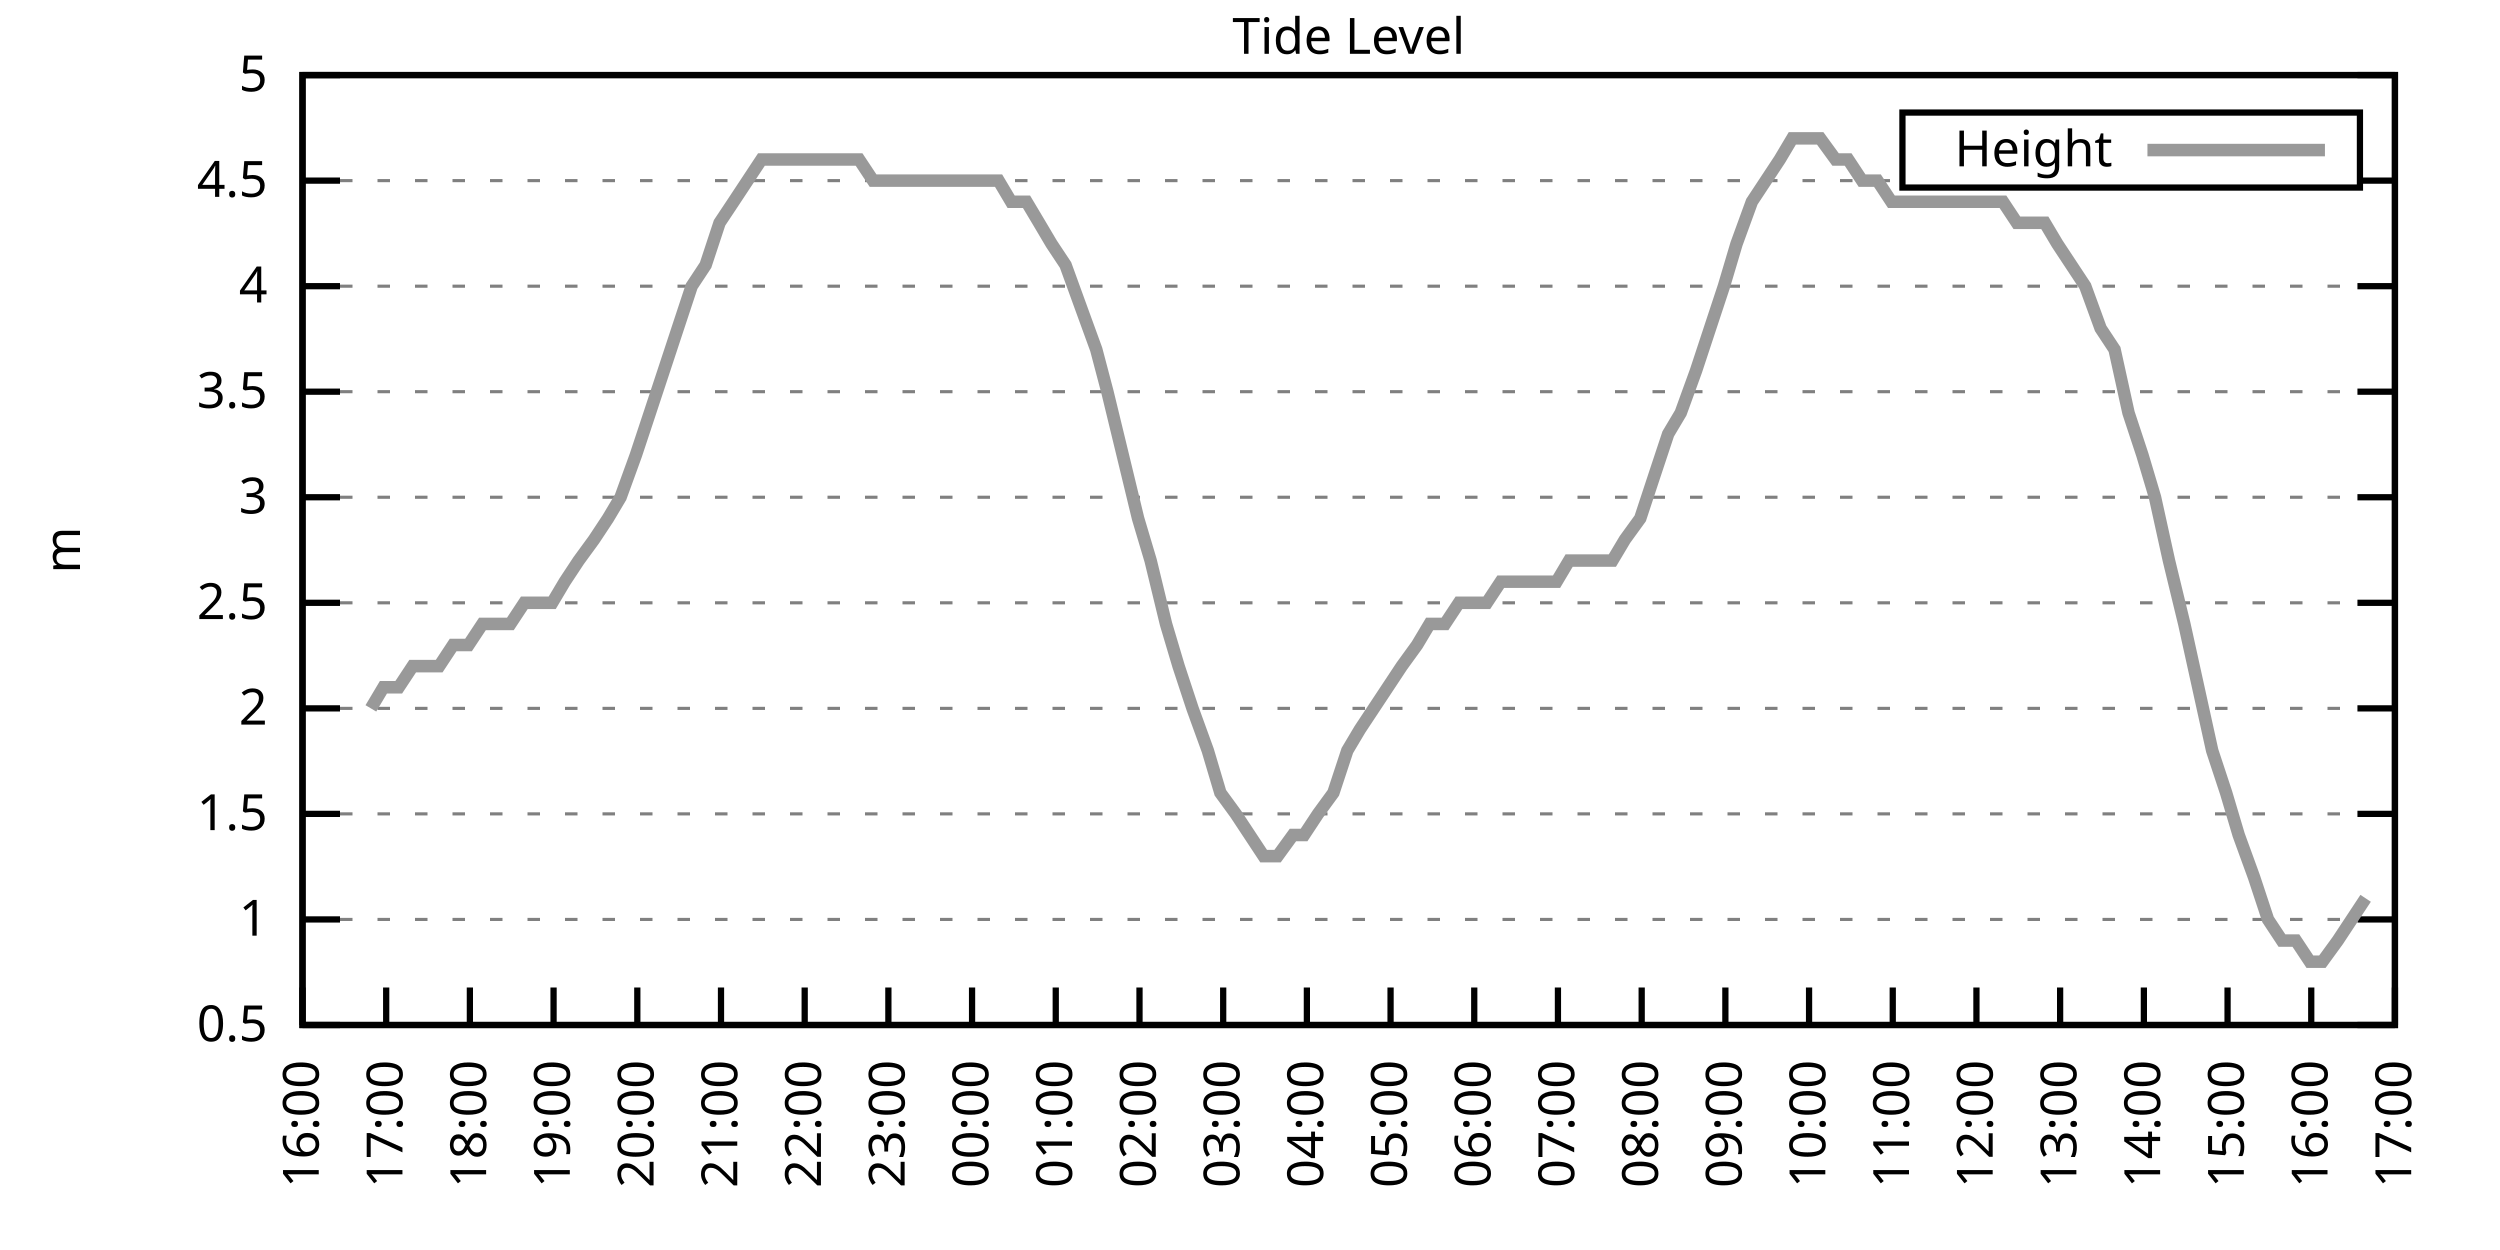
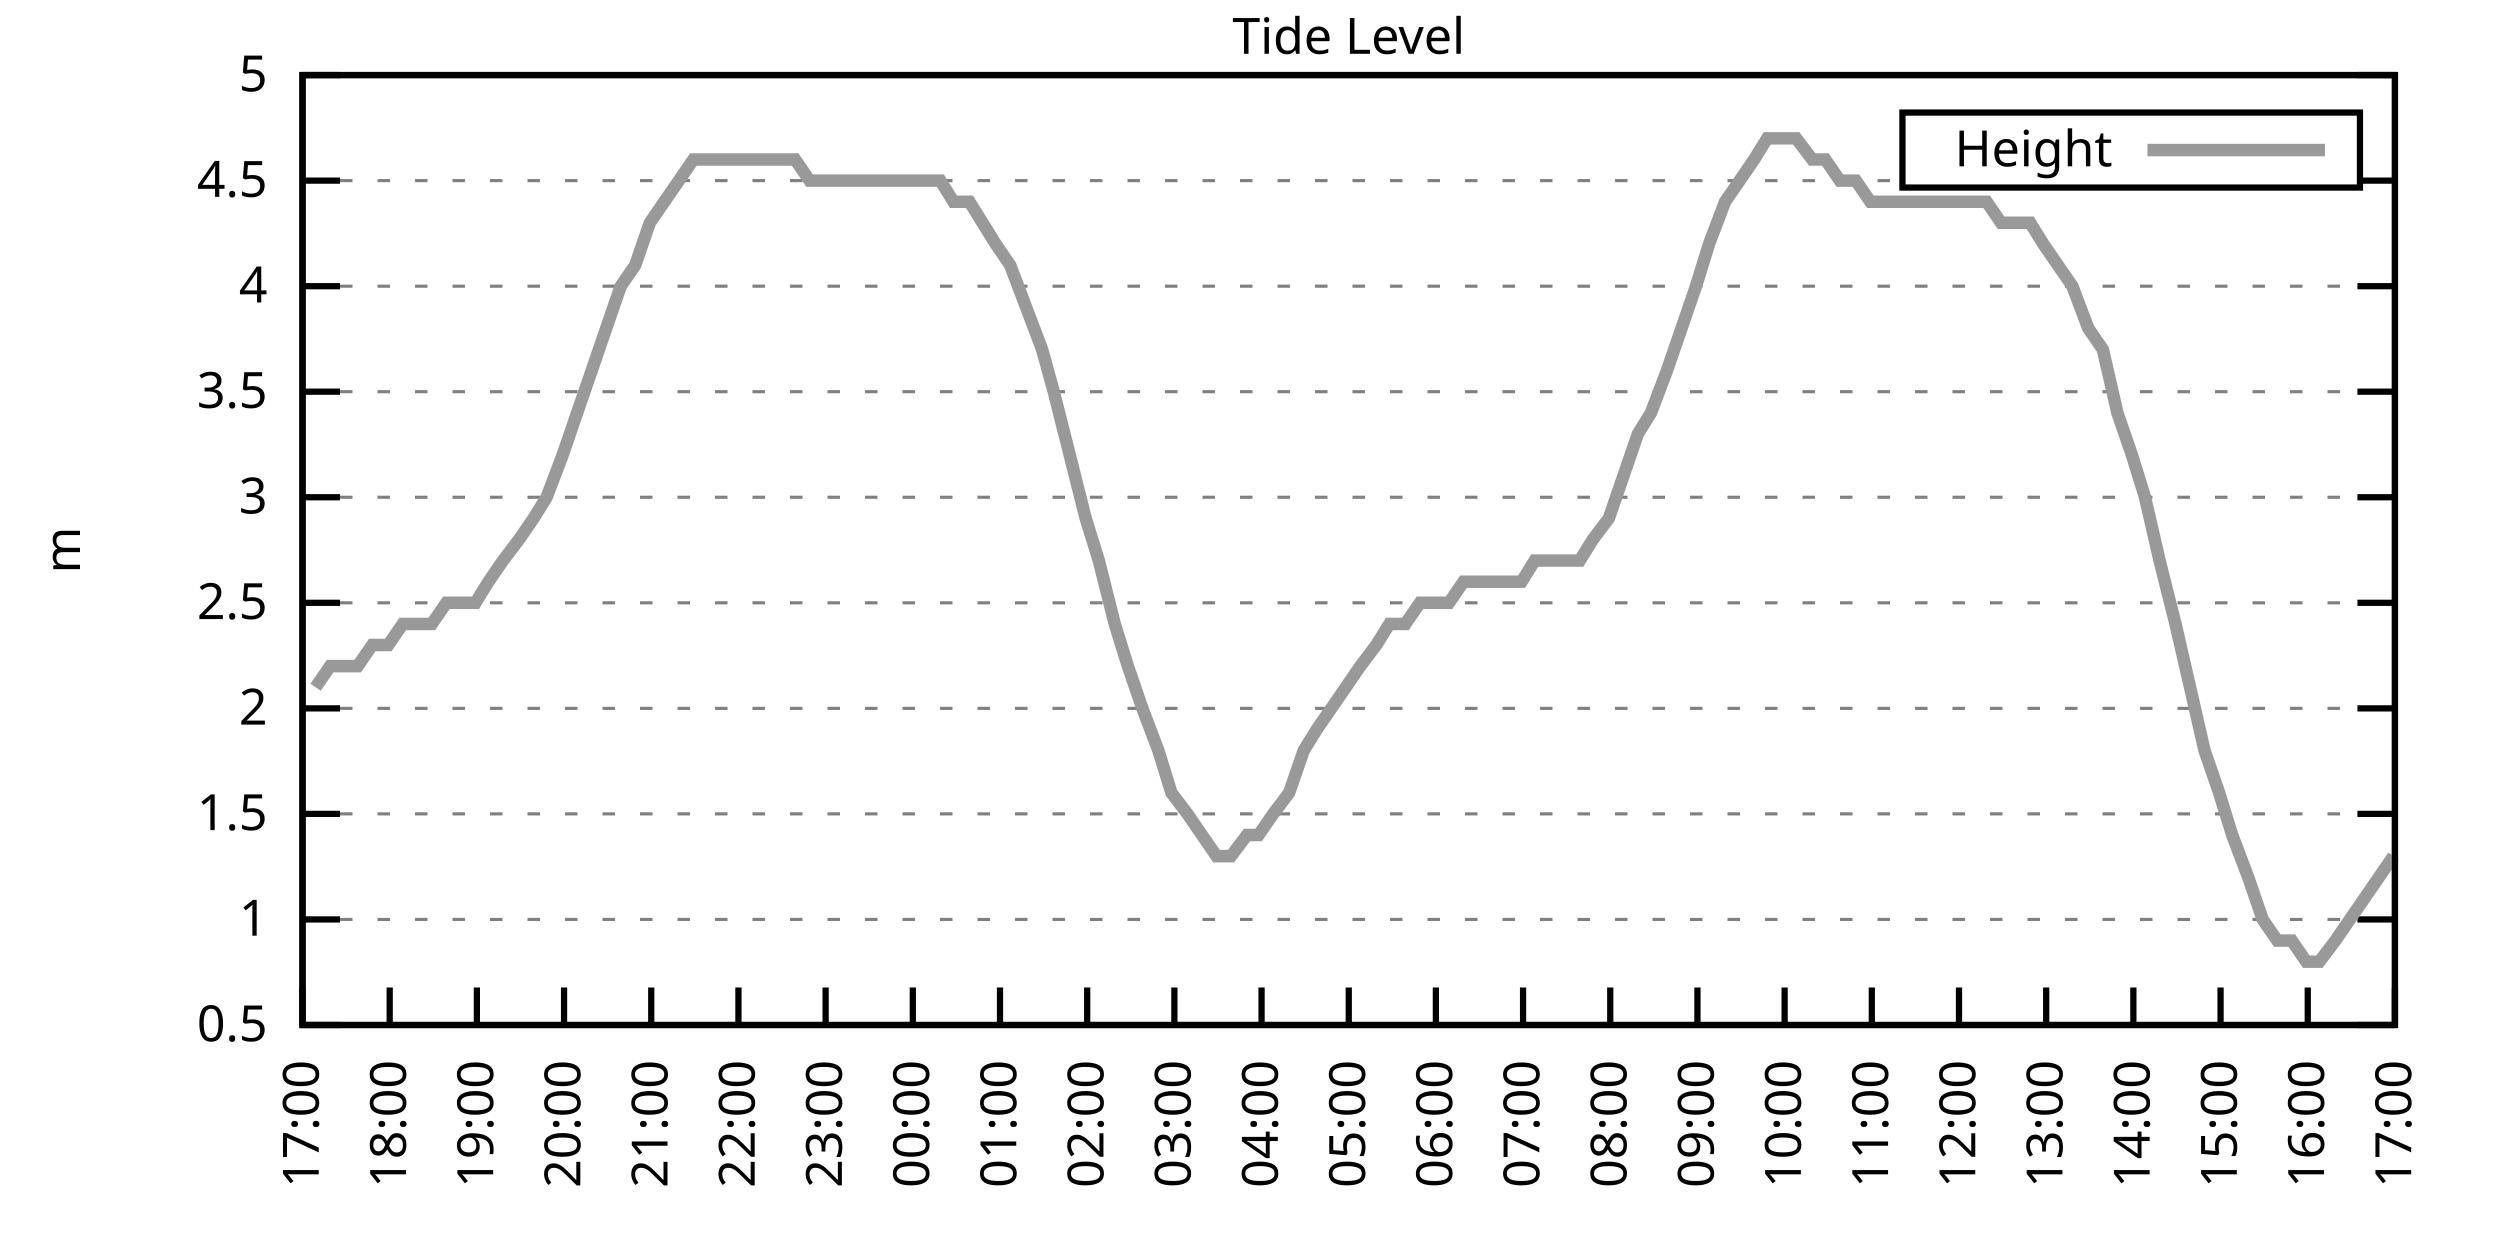
<svg xmlns="http://www.w3.org/2000/svg" xmlns:xlink="http://www.w3.org/1999/xlink" width="400" height="200" viewBox="0 0 400 200">
  <g id="gnuplot_canvas">
    <rect x="0" y="0" width="400" height="200" fill="none" />
    <defs>
      <circle id="gpDot" r="0.5" stroke-width="0.5" stroke="currentColor" />
      <path id="gpPt0" stroke-width="0.333" stroke="currentColor" d="M-1,0 h2 M0,-1 v2" />
      <path id="gpPt1" stroke-width="0.333" stroke="currentColor" d="M-1,-1 L1,1 M1,-1 L-1,1" />
      <path id="gpPt2" stroke-width="0.333" stroke="currentColor" d="M-1,0 L1,0 M0,-1 L0,1 M-1,-1 L1,1 M-1,1 L1,-1" />
      <rect id="gpPt3" stroke-width="0.333" stroke="currentColor" x="-1" y="-1" width="2" height="2" />
      <rect id="gpPt4" stroke-width="0.333" stroke="currentColor" fill="currentColor" x="-1" y="-1" width="2" height="2" />
      <circle id="gpPt5" stroke-width="0.333" stroke="currentColor" cx="0" cy="0" r="1" />
      <use xlink:href="#gpPt5" id="gpPt6" fill="currentColor" stroke="none" />
      <path id="gpPt7" stroke-width="0.333" stroke="currentColor" d="M0,-1.33 L-1.33,0.67 L1.33,0.67 z" />
      <use xlink:href="#gpPt7" id="gpPt8" fill="currentColor" stroke="none" />
      <use xlink:href="#gpPt7" id="gpPt9" stroke="currentColor" transform="rotate(180)" />
      <use xlink:href="#gpPt9" id="gpPt10" fill="currentColor" stroke="none" />
      <use xlink:href="#gpPt3" id="gpPt11" stroke="currentColor" transform="rotate(45)" />
      <use xlink:href="#gpPt11" id="gpPt12" fill="currentColor" stroke="none" />
      <path id="gpPt13" stroke-width="0.333" stroke="currentColor" d="M0,1.330 L1.265,0.411 L0.782,-1.067 L-0.782,-1.076 L-1.265,0.411 z" />
      <use xlink:href="#gpPt13" id="gpPt14" fill="currentColor" stroke="none" />
      <filter id="textbox" filterUnits="objectBoundingBox" x="0" y="0" height="1" width="1">
        <feFlood flood-color="white" flood-opacity="1" result="bgnd" />
        <feComposite in="SourceGraphic" in2="bgnd" operator="atop" />
      </filter>
      <filter id="greybox" filterUnits="objectBoundingBox" x="0" y="0" height="1" width="1">
        <feFlood flood-color="lightgrey" flood-opacity="1" result="grey" />
        <feComposite in="SourceGraphic" in2="grey" operator="atop" />
      </filter>
    </defs>
    <g fill="none" color="white" stroke="currentColor" stroke-width="1.00" stroke-linecap="butt" stroke-linejoin="miter">
</g>
    <g fill="none" color="black" stroke="currentColor" stroke-width="1.00" stroke-linecap="butt" stroke-linejoin="miter">
      <g stroke="none" shape-rendering="crispEdges">
        <polygon fill="rgb(255, 255, 255)" points="48.40,164.00 383.18,164.00 383.18,12.02 48.40,12.02 " />
      </g>
    </g>
    <g fill="none" color="black" stroke="currentColor" stroke-width="1.00" stroke-linecap="butt" stroke-linejoin="miter">
</g>
    <g fill="none" color="black" stroke="black" stroke-width="0.50" stroke-linecap="butt" stroke-linejoin="miter">
</g>
    <g fill="none" color="gray" stroke="currentColor" stroke-width="0.50" stroke-linecap="butt" stroke-linejoin="miter">
      <path stroke="gray" stroke-dasharray="2,4" class="gridline" d="M48.40,164.00 L383.19,164.00  " />
    </g>
    <g fill="none" color="gray" stroke="gray" stroke-width="1.00" stroke-linecap="butt" stroke-linejoin="miter">
</g>
    <g fill="none" color="black" stroke="currentColor" stroke-width="1.00" stroke-linecap="butt" stroke-linejoin="miter">
      <path stroke="black" d="M48.40,164.00 L54.40,164.00 M383.19,164.00 L377.19,164.00  " />
      <g transform="translate(42.80,166.60)" stroke="none" fill="black" font-family="Sans" font-size="8.00" text-anchor="end">
        <text>
          <tspan font-family="Sans"> 0.5</tspan>
        </text>
      </g>
    </g>
    <g fill="none" color="black" stroke="currentColor" stroke-width="1.00" stroke-linecap="butt" stroke-linejoin="miter">
</g>
    <g fill="none" color="black" stroke="black" stroke-width="0.50" stroke-linecap="butt" stroke-linejoin="miter">
</g>
    <g fill="none" color="gray" stroke="currentColor" stroke-width="0.50" stroke-linecap="butt" stroke-linejoin="miter">
      <path stroke="gray" stroke-dasharray="2,4" class="gridline" d="M48.40,147.11 L383.19,147.11  " />
    </g>
    <g fill="none" color="gray" stroke="gray" stroke-width="1.00" stroke-linecap="butt" stroke-linejoin="miter">
</g>
    <g fill="none" color="black" stroke="currentColor" stroke-width="1.00" stroke-linecap="butt" stroke-linejoin="miter">
      <path stroke="black" d="M48.40,147.11 L54.40,147.11 M383.19,147.11 L377.19,147.11  " />
      <g transform="translate(42.80,149.71)" stroke="none" fill="black" font-family="Sans" font-size="8.00" text-anchor="end">
        <text>
          <tspan font-family="Sans"> 1</tspan>
        </text>
      </g>
    </g>
    <g fill="none" color="black" stroke="currentColor" stroke-width="1.00" stroke-linecap="butt" stroke-linejoin="miter">
</g>
    <g fill="none" color="black" stroke="black" stroke-width="0.50" stroke-linecap="butt" stroke-linejoin="miter">
</g>
    <g fill="none" color="gray" stroke="currentColor" stroke-width="0.50" stroke-linecap="butt" stroke-linejoin="miter">
      <path stroke="gray" stroke-dasharray="2,4" class="gridline" d="M48.40,130.22 L383.19,130.22  " />
    </g>
    <g fill="none" color="gray" stroke="gray" stroke-width="1.00" stroke-linecap="butt" stroke-linejoin="miter">
</g>
    <g fill="none" color="black" stroke="currentColor" stroke-width="1.00" stroke-linecap="butt" stroke-linejoin="miter">
      <path stroke="black" d="M48.40,130.22 L54.40,130.22 M383.19,130.22 L377.19,130.22  " />
      <g transform="translate(42.80,132.82)" stroke="none" fill="black" font-family="Sans" font-size="8.00" text-anchor="end">
        <text>
          <tspan font-family="Sans"> 1.5</tspan>
        </text>
      </g>
    </g>
    <g fill="none" color="black" stroke="currentColor" stroke-width="1.00" stroke-linecap="butt" stroke-linejoin="miter">
</g>
    <g fill="none" color="black" stroke="black" stroke-width="0.50" stroke-linecap="butt" stroke-linejoin="miter">
</g>
    <g fill="none" color="gray" stroke="currentColor" stroke-width="0.50" stroke-linecap="butt" stroke-linejoin="miter">
      <path stroke="gray" stroke-dasharray="2,4" class="gridline" d="M48.40,113.34 L383.19,113.34  " />
    </g>
    <g fill="none" color="gray" stroke="gray" stroke-width="1.00" stroke-linecap="butt" stroke-linejoin="miter">
</g>
    <g fill="none" color="black" stroke="currentColor" stroke-width="1.00" stroke-linecap="butt" stroke-linejoin="miter">
      <path stroke="black" d="M48.40,113.34 L54.40,113.34 M383.19,113.34 L377.19,113.34  " />
      <g transform="translate(42.80,115.94)" stroke="none" fill="black" font-family="Sans" font-size="8.00" text-anchor="end">
        <text>
          <tspan font-family="Sans"> 2</tspan>
        </text>
      </g>
    </g>
    <g fill="none" color="black" stroke="currentColor" stroke-width="1.00" stroke-linecap="butt" stroke-linejoin="miter">
</g>
    <g fill="none" color="black" stroke="black" stroke-width="0.50" stroke-linecap="butt" stroke-linejoin="miter">
</g>
    <g fill="none" color="gray" stroke="currentColor" stroke-width="0.50" stroke-linecap="butt" stroke-linejoin="miter">
      <path stroke="gray" stroke-dasharray="2,4" class="gridline" d="M48.40,96.45 L383.19,96.45  " />
    </g>
    <g fill="none" color="gray" stroke="gray" stroke-width="1.00" stroke-linecap="butt" stroke-linejoin="miter">
</g>
    <g fill="none" color="black" stroke="currentColor" stroke-width="1.00" stroke-linecap="butt" stroke-linejoin="miter">
      <path stroke="black" d="M48.40,96.45 L54.40,96.45 M383.19,96.45 L377.19,96.45  " />
      <g transform="translate(42.80,99.05)" stroke="none" fill="black" font-family="Sans" font-size="8.00" text-anchor="end">
        <text>
          <tspan font-family="Sans"> 2.5</tspan>
        </text>
      </g>
    </g>
    <g fill="none" color="black" stroke="currentColor" stroke-width="1.00" stroke-linecap="butt" stroke-linejoin="miter">
</g>
    <g fill="none" color="black" stroke="black" stroke-width="0.50" stroke-linecap="butt" stroke-linejoin="miter">
</g>
    <g fill="none" color="gray" stroke="currentColor" stroke-width="0.50" stroke-linecap="butt" stroke-linejoin="miter">
      <path stroke="gray" stroke-dasharray="2,4" class="gridline" d="M48.40,79.56 L383.19,79.56  " />
    </g>
    <g fill="none" color="gray" stroke="gray" stroke-width="1.00" stroke-linecap="butt" stroke-linejoin="miter">
</g>
    <g fill="none" color="black" stroke="currentColor" stroke-width="1.00" stroke-linecap="butt" stroke-linejoin="miter">
      <path stroke="black" d="M48.40,79.56 L54.40,79.56 M383.19,79.56 L377.19,79.56  " />
      <g transform="translate(42.80,82.16)" stroke="none" fill="black" font-family="Sans" font-size="8.00" text-anchor="end">
        <text>
          <tspan font-family="Sans"> 3</tspan>
        </text>
      </g>
    </g>
    <g fill="none" color="black" stroke="currentColor" stroke-width="1.00" stroke-linecap="butt" stroke-linejoin="miter">
</g>
    <g fill="none" color="black" stroke="black" stroke-width="0.50" stroke-linecap="butt" stroke-linejoin="miter">
</g>
    <g fill="none" color="gray" stroke="currentColor" stroke-width="0.50" stroke-linecap="butt" stroke-linejoin="miter">
      <path stroke="gray" stroke-dasharray="2,4" class="gridline" d="M48.40,62.67 L383.19,62.67  " />
    </g>
    <g fill="none" color="gray" stroke="gray" stroke-width="1.00" stroke-linecap="butt" stroke-linejoin="miter">
</g>
    <g fill="none" color="black" stroke="currentColor" stroke-width="1.00" stroke-linecap="butt" stroke-linejoin="miter">
      <path stroke="black" d="M48.40,62.67 L54.40,62.67 M383.19,62.67 L377.19,62.67  " />
      <g transform="translate(42.80,65.27)" stroke="none" fill="black" font-family="Sans" font-size="8.00" text-anchor="end">
        <text>
          <tspan font-family="Sans"> 3.5</tspan>
        </text>
      </g>
    </g>
    <g fill="none" color="black" stroke="currentColor" stroke-width="1.00" stroke-linecap="butt" stroke-linejoin="miter">
</g>
    <g fill="none" color="black" stroke="black" stroke-width="0.50" stroke-linecap="butt" stroke-linejoin="miter">
</g>
    <g fill="none" color="gray" stroke="currentColor" stroke-width="0.50" stroke-linecap="butt" stroke-linejoin="miter">
      <path stroke="gray" stroke-dasharray="2,4" class="gridline" d="M48.40,45.79 L383.19,45.79  " />
    </g>
    <g fill="none" color="gray" stroke="gray" stroke-width="1.00" stroke-linecap="butt" stroke-linejoin="miter">
</g>
    <g fill="none" color="black" stroke="currentColor" stroke-width="1.00" stroke-linecap="butt" stroke-linejoin="miter">
      <path stroke="black" d="M48.40,45.79 L54.40,45.79 M383.19,45.79 L377.19,45.79  " />
      <g transform="translate(42.80,48.39)" stroke="none" fill="black" font-family="Sans" font-size="8.00" text-anchor="end">
        <text>
          <tspan font-family="Sans"> 4</tspan>
        </text>
      </g>
    </g>
    <g fill="none" color="black" stroke="currentColor" stroke-width="1.00" stroke-linecap="butt" stroke-linejoin="miter">
</g>
    <g fill="none" color="black" stroke="black" stroke-width="0.50" stroke-linecap="butt" stroke-linejoin="miter">
</g>
    <g fill="none" color="gray" stroke="currentColor" stroke-width="0.50" stroke-linecap="butt" stroke-linejoin="miter">
      <path stroke="gray" stroke-dasharray="2,4" class="gridline" d="M48.40,28.90 L304.39,28.90 M377.59,28.90 L383.19,28.90  " />
    </g>
    <g fill="none" color="gray" stroke="gray" stroke-width="1.00" stroke-linecap="butt" stroke-linejoin="miter">
</g>
    <g fill="none" color="black" stroke="currentColor" stroke-width="1.00" stroke-linecap="butt" stroke-linejoin="miter">
      <path stroke="black" d="M48.40,28.90 L54.40,28.90 M383.19,28.90 L377.19,28.90  " />
      <g transform="translate(42.80,31.50)" stroke="none" fill="black" font-family="Sans" font-size="8.00" text-anchor="end">
        <text>
          <tspan font-family="Sans"> 4.5</tspan>
        </text>
      </g>
    </g>
    <g fill="none" color="black" stroke="currentColor" stroke-width="1.00" stroke-linecap="butt" stroke-linejoin="miter">
</g>
    <g fill="none" color="black" stroke="black" stroke-width="0.50" stroke-linecap="butt" stroke-linejoin="miter">
</g>
    <g fill="none" color="gray" stroke="currentColor" stroke-width="0.50" stroke-linecap="butt" stroke-linejoin="miter">
      <path stroke="gray" stroke-dasharray="2,4" class="gridline" d="M48.40,12.01 L383.19,12.01  " />
    </g>
    <g fill="none" color="gray" stroke="gray" stroke-width="1.00" stroke-linecap="butt" stroke-linejoin="miter">
</g>
    <g fill="none" color="black" stroke="currentColor" stroke-width="1.00" stroke-linecap="butt" stroke-linejoin="miter">
      <path stroke="black" d="M48.40,12.01 L54.40,12.01 M383.19,12.01 L377.19,12.01  " />
      <g transform="translate(42.80,14.61)" stroke="none" fill="black" font-family="Sans" font-size="8.00" text-anchor="end">
        <text>
          <tspan font-family="Sans"> 5</tspan>
        </text>
      </g>
    </g>
    <g fill="none" color="black" stroke="currentColor" stroke-width="1.00" stroke-linecap="butt" stroke-linejoin="miter">
      <path stroke="black" d="M48.40,164.00 L48.40,158.00  " />
      <g transform="translate(51.00,169.60) rotate(270.00)" stroke="none" fill="black" font-family="Sans" font-size="8.00" text-anchor="end">
        <text>
-           <tspan font-family="Sans">16:00</tspan>
-         </text>
-       </g>
-     </g>
-     <g fill="none" color="black" stroke="currentColor" stroke-width="1.00" stroke-linecap="butt" stroke-linejoin="miter">
-       <path stroke="black" d="M61.79,164.00 L61.79,158.00  " />
-       <g transform="translate(64.39,169.60) rotate(270.00)" stroke="none" fill="black" font-family="Sans" font-size="8.00" text-anchor="end">
-         <text>
          <tspan font-family="Sans">17:00</tspan>
        </text>
      </g>
    </g>
    <g fill="none" color="black" stroke="currentColor" stroke-width="1.00" stroke-linecap="butt" stroke-linejoin="miter">
-       <path stroke="black" d="M75.18,164.00 L75.18,158.00  " />
-       <g transform="translate(77.78,169.60) rotate(270.00)" stroke="none" fill="black" font-family="Sans" font-size="8.00" text-anchor="end">
+       <path stroke="black" d="M62.35,164.00 L62.35,158.00  " />
+       <g transform="translate(64.95,169.60) rotate(270.00)" stroke="none" fill="black" font-family="Sans" font-size="8.00" text-anchor="end">
        <text>
          <tspan font-family="Sans">18:00</tspan>
        </text>
      </g>
    </g>
    <g fill="none" color="black" stroke="currentColor" stroke-width="1.00" stroke-linecap="butt" stroke-linejoin="miter">
-       <path stroke="black" d="M88.57,164.00 L88.57,158.00  " />
-       <g transform="translate(91.17,169.60) rotate(270.00)" stroke="none" fill="black" font-family="Sans" font-size="8.00" text-anchor="end">
+       <path stroke="black" d="M76.30,164.00 L76.30,158.00  " />
+       <g transform="translate(78.90,169.60) rotate(270.00)" stroke="none" fill="black" font-family="Sans" font-size="8.00" text-anchor="end">
        <text>
          <tspan font-family="Sans">19:00</tspan>
        </text>
      </g>
    </g>
    <g fill="none" color="black" stroke="currentColor" stroke-width="1.00" stroke-linecap="butt" stroke-linejoin="miter">
-       <path stroke="black" d="M101.97,164.00 L101.97,158.00  " />
-       <g transform="translate(104.57,169.60) rotate(270.00)" stroke="none" fill="black" font-family="Sans" font-size="8.00" text-anchor="end">
+       <path stroke="black" d="M90.25,164.00 L90.25,158.00  " />
+       <g transform="translate(92.85,169.60) rotate(270.00)" stroke="none" fill="black" font-family="Sans" font-size="8.00" text-anchor="end">
        <text>
          <tspan font-family="Sans">20:00</tspan>
        </text>
      </g>
    </g>
    <g fill="none" color="black" stroke="currentColor" stroke-width="1.00" stroke-linecap="butt" stroke-linejoin="miter">
-       <path stroke="black" d="M115.36,164.00 L115.36,158.00  " />
-       <g transform="translate(117.96,169.60) rotate(270.00)" stroke="none" fill="black" font-family="Sans" font-size="8.00" text-anchor="end">
+       <path stroke="black" d="M104.20,164.00 L104.20,158.00  " />
+       <g transform="translate(106.80,169.60) rotate(270.00)" stroke="none" fill="black" font-family="Sans" font-size="8.00" text-anchor="end">
        <text>
          <tspan font-family="Sans">21:00</tspan>
        </text>
      </g>
    </g>
    <g fill="none" color="black" stroke="currentColor" stroke-width="1.00" stroke-linecap="butt" stroke-linejoin="miter">
-       <path stroke="black" d="M128.75,164.00 L128.75,158.00  " />
-       <g transform="translate(131.35,169.60) rotate(270.00)" stroke="none" fill="black" font-family="Sans" font-size="8.00" text-anchor="end">
+       <path stroke="black" d="M118.15,164.00 L118.15,158.00  " />
+       <g transform="translate(120.75,169.60) rotate(270.00)" stroke="none" fill="black" font-family="Sans" font-size="8.00" text-anchor="end">
        <text>
          <tspan font-family="Sans">22:00</tspan>
        </text>
      </g>
    </g>
    <g fill="none" color="black" stroke="currentColor" stroke-width="1.00" stroke-linecap="butt" stroke-linejoin="miter">
-       <path stroke="black" d="M142.14,164.00 L142.14,158.00  " />
-       <g transform="translate(144.74,169.60) rotate(270.00)" stroke="none" fill="black" font-family="Sans" font-size="8.00" text-anchor="end">
+       <path stroke="black" d="M132.10,164.00 L132.10,158.00  " />
+       <g transform="translate(134.70,169.60) rotate(270.00)" stroke="none" fill="black" font-family="Sans" font-size="8.00" text-anchor="end">
        <text>
          <tspan font-family="Sans">23:00</tspan>
        </text>
      </g>
    </g>
    <g fill="none" color="black" stroke="currentColor" stroke-width="1.00" stroke-linecap="butt" stroke-linejoin="miter">
-       <path stroke="black" d="M155.53,164.00 L155.53,158.00  " />
-       <g transform="translate(158.13,169.60) rotate(270.00)" stroke="none" fill="black" font-family="Sans" font-size="8.00" text-anchor="end">
+       <path stroke="black" d="M146.05,164.00 L146.05,158.00  " />
+       <g transform="translate(148.65,169.60) rotate(270.00)" stroke="none" fill="black" font-family="Sans" font-size="8.00" text-anchor="end">
        <text>
          <tspan font-family="Sans">00:00</tspan>
        </text>
      </g>
    </g>
    <g fill="none" color="black" stroke="currentColor" stroke-width="1.00" stroke-linecap="butt" stroke-linejoin="miter">
-       <path stroke="black" d="M168.92,164.00 L168.92,158.00  " />
-       <g transform="translate(171.52,169.60) rotate(270.00)" stroke="none" fill="black" font-family="Sans" font-size="8.00" text-anchor="end">
+       <path stroke="black" d="M160.00,164.00 L160.00,158.00  " />
+       <g transform="translate(162.60,169.60) rotate(270.00)" stroke="none" fill="black" font-family="Sans" font-size="8.00" text-anchor="end">
        <text>
          <tspan font-family="Sans">01:00</tspan>
        </text>
      </g>
    </g>
    <g fill="none" color="black" stroke="currentColor" stroke-width="1.00" stroke-linecap="butt" stroke-linejoin="miter">
-       <path stroke="black" d="M182.32,164.00 L182.32,158.00  " />
-       <g transform="translate(184.92,169.60) rotate(270.00)" stroke="none" fill="black" font-family="Sans" font-size="8.00" text-anchor="end">
+       <path stroke="black" d="M173.95,164.00 L173.95,158.00  " />
+       <g transform="translate(176.55,169.60) rotate(270.00)" stroke="none" fill="black" font-family="Sans" font-size="8.00" text-anchor="end">
        <text>
          <tspan font-family="Sans">02:00</tspan>
        </text>
      </g>
    </g>
    <g fill="none" color="black" stroke="currentColor" stroke-width="1.00" stroke-linecap="butt" stroke-linejoin="miter">
-       <path stroke="black" d="M195.71,164.00 L195.71,158.00  " />
-       <g transform="translate(198.31,169.60) rotate(270.00)" stroke="none" fill="black" font-family="Sans" font-size="8.00" text-anchor="end">
+       <path stroke="black" d="M187.90,164.00 L187.90,158.00  " />
+       <g transform="translate(190.50,169.60) rotate(270.00)" stroke="none" fill="black" font-family="Sans" font-size="8.00" text-anchor="end">
        <text>
          <tspan font-family="Sans">03:00</tspan>
        </text>
      </g>
    </g>
    <g fill="none" color="black" stroke="currentColor" stroke-width="1.00" stroke-linecap="butt" stroke-linejoin="miter">
-       <path stroke="black" d="M209.10,164.00 L209.10,158.00  " />
-       <g transform="translate(211.70,169.60) rotate(270.00)" stroke="none" fill="black" font-family="Sans" font-size="8.00" text-anchor="end">
+       <path stroke="black" d="M201.85,164.00 L201.85,158.00  " />
+       <g transform="translate(204.45,169.60) rotate(270.00)" stroke="none" fill="black" font-family="Sans" font-size="8.00" text-anchor="end">
        <text>
          <tspan font-family="Sans">04:00</tspan>
        </text>
      </g>
    </g>
    <g fill="none" color="black" stroke="currentColor" stroke-width="1.00" stroke-linecap="butt" stroke-linejoin="miter">
-       <path stroke="black" d="M222.49,164.00 L222.49,158.00  " />
-       <g transform="translate(225.09,169.60) rotate(270.00)" stroke="none" fill="black" font-family="Sans" font-size="8.00" text-anchor="end">
+       <path stroke="black" d="M215.80,164.00 L215.80,158.00  " />
+       <g transform="translate(218.40,169.60) rotate(270.00)" stroke="none" fill="black" font-family="Sans" font-size="8.00" text-anchor="end">
        <text>
          <tspan font-family="Sans">05:00</tspan>
        </text>
      </g>
    </g>
    <g fill="none" color="black" stroke="currentColor" stroke-width="1.00" stroke-linecap="butt" stroke-linejoin="miter">
-       <path stroke="black" d="M235.88,164.00 L235.88,158.00  " />
-       <g transform="translate(238.48,169.60) rotate(270.00)" stroke="none" fill="black" font-family="Sans" font-size="8.00" text-anchor="end">
+       <path stroke="black" d="M229.74,164.00 L229.74,158.00  " />
+       <g transform="translate(232.34,169.60) rotate(270.00)" stroke="none" fill="black" font-family="Sans" font-size="8.00" text-anchor="end">
        <text>
          <tspan font-family="Sans">06:00</tspan>
        </text>
      </g>
    </g>
    <g fill="none" color="black" stroke="currentColor" stroke-width="1.00" stroke-linecap="butt" stroke-linejoin="miter">
-       <path stroke="black" d="M249.27,164.00 L249.27,158.00  " />
-       <g transform="translate(251.87,169.60) rotate(270.00)" stroke="none" fill="black" font-family="Sans" font-size="8.00" text-anchor="end">
+       <path stroke="black" d="M243.69,164.00 L243.69,158.00  " />
+       <g transform="translate(246.29,169.60) rotate(270.00)" stroke="none" fill="black" font-family="Sans" font-size="8.00" text-anchor="end">
        <text>
          <tspan font-family="Sans">07:00</tspan>
        </text>
      </g>
    </g>
    <g fill="none" color="black" stroke="currentColor" stroke-width="1.00" stroke-linecap="butt" stroke-linejoin="miter">
-       <path stroke="black" d="M262.67,164.00 L262.67,158.00  " />
-       <g transform="translate(265.27,169.60) rotate(270.00)" stroke="none" fill="black" font-family="Sans" font-size="8.00" text-anchor="end">
+       <path stroke="black" d="M257.64,164.00 L257.64,158.00  " />
+       <g transform="translate(260.24,169.60) rotate(270.00)" stroke="none" fill="black" font-family="Sans" font-size="8.00" text-anchor="end">
        <text>
          <tspan font-family="Sans">08:00</tspan>
        </text>
      </g>
    </g>
    <g fill="none" color="black" stroke="currentColor" stroke-width="1.00" stroke-linecap="butt" stroke-linejoin="miter">
-       <path stroke="black" d="M276.06,164.00 L276.06,158.00  " />
-       <g transform="translate(278.66,169.60) rotate(270.00)" stroke="none" fill="black" font-family="Sans" font-size="8.00" text-anchor="end">
+       <path stroke="black" d="M271.59,164.00 L271.59,158.00  " />
+       <g transform="translate(274.19,169.60) rotate(270.00)" stroke="none" fill="black" font-family="Sans" font-size="8.00" text-anchor="end">
        <text>
          <tspan font-family="Sans">09:00</tspan>
        </text>
      </g>
    </g>
    <g fill="none" color="black" stroke="currentColor" stroke-width="1.00" stroke-linecap="butt" stroke-linejoin="miter">
-       <path stroke="black" d="M289.45,164.00 L289.45,158.00  " />
-       <g transform="translate(292.05,169.60) rotate(270.00)" stroke="none" fill="black" font-family="Sans" font-size="8.00" text-anchor="end">
+       <path stroke="black" d="M285.54,164.00 L285.54,158.00  " />
+       <g transform="translate(288.14,169.60) rotate(270.00)" stroke="none" fill="black" font-family="Sans" font-size="8.00" text-anchor="end">
        <text>
          <tspan font-family="Sans">10:00</tspan>
        </text>
      </g>
    </g>
    <g fill="none" color="black" stroke="currentColor" stroke-width="1.00" stroke-linecap="butt" stroke-linejoin="miter">
-       <path stroke="black" d="M302.84,164.00 L302.84,158.00  " />
-       <g transform="translate(305.44,169.60) rotate(270.00)" stroke="none" fill="black" font-family="Sans" font-size="8.00" text-anchor="end">
+       <path stroke="black" d="M299.49,164.00 L299.49,158.00  " />
+       <g transform="translate(302.09,169.60) rotate(270.00)" stroke="none" fill="black" font-family="Sans" font-size="8.00" text-anchor="end">
        <text>
          <tspan font-family="Sans">11:00</tspan>
        </text>
      </g>
    </g>
    <g fill="none" color="black" stroke="currentColor" stroke-width="1.00" stroke-linecap="butt" stroke-linejoin="miter">
-       <path stroke="black" d="M316.23,164.00 L316.23,158.00  " />
-       <g transform="translate(318.83,169.60) rotate(270.00)" stroke="none" fill="black" font-family="Sans" font-size="8.00" text-anchor="end">
+       <path stroke="black" d="M313.44,164.00 L313.44,158.00  " />
+       <g transform="translate(316.04,169.60) rotate(270.00)" stroke="none" fill="black" font-family="Sans" font-size="8.00" text-anchor="end">
        <text>
          <tspan font-family="Sans">12:00</tspan>
        </text>
      </g>
    </g>
    <g fill="none" color="black" stroke="currentColor" stroke-width="1.00" stroke-linecap="butt" stroke-linejoin="miter">
-       <path stroke="black" d="M329.62,164.00 L329.62,158.00  " />
-       <g transform="translate(332.22,169.60) rotate(270.00)" stroke="none" fill="black" font-family="Sans" font-size="8.00" text-anchor="end">
+       <path stroke="black" d="M327.39,164.00 L327.39,158.00  " />
+       <g transform="translate(329.99,169.60) rotate(270.00)" stroke="none" fill="black" font-family="Sans" font-size="8.00" text-anchor="end">
        <text>
          <tspan font-family="Sans">13:00</tspan>
        </text>
      </g>
    </g>
    <g fill="none" color="black" stroke="currentColor" stroke-width="1.00" stroke-linecap="butt" stroke-linejoin="miter">
-       <path stroke="black" d="M343.02,164.00 L343.02,158.00  " />
-       <g transform="translate(345.62,169.60) rotate(270.00)" stroke="none" fill="black" font-family="Sans" font-size="8.00" text-anchor="end">
+       <path stroke="black" d="M341.34,164.00 L341.34,158.00  " />
+       <g transform="translate(343.94,169.60) rotate(270.00)" stroke="none" fill="black" font-family="Sans" font-size="8.00" text-anchor="end">
        <text>
          <tspan font-family="Sans">14:00</tspan>
        </text>
      </g>
    </g>
    <g fill="none" color="black" stroke="currentColor" stroke-width="1.00" stroke-linecap="butt" stroke-linejoin="miter">
-       <path stroke="black" d="M356.41,164.00 L356.41,158.00  " />
-       <g transform="translate(359.01,169.60) rotate(270.00)" stroke="none" fill="black" font-family="Sans" font-size="8.00" text-anchor="end">
+       <path stroke="black" d="M355.29,164.00 L355.29,158.00  " />
+       <g transform="translate(357.89,169.60) rotate(270.00)" stroke="none" fill="black" font-family="Sans" font-size="8.00" text-anchor="end">
        <text>
          <tspan font-family="Sans">15:00</tspan>
        </text>
      </g>
    </g>
    <g fill="none" color="black" stroke="currentColor" stroke-width="1.00" stroke-linecap="butt" stroke-linejoin="miter">
-       <path stroke="black" d="M369.80,164.00 L369.80,158.00  " />
-       <g transform="translate(372.40,169.60) rotate(270.00)" stroke="none" fill="black" font-family="Sans" font-size="8.00" text-anchor="end">
+       <path stroke="black" d="M369.24,164.00 L369.24,158.00  " />
+       <g transform="translate(371.84,169.60) rotate(270.00)" stroke="none" fill="black" font-family="Sans" font-size="8.00" text-anchor="end">
        <text>
          <tspan font-family="Sans">16:00</tspan>
        </text>
      </g>
    </g>
    <g fill="none" color="black" stroke="currentColor" stroke-width="1.00" stroke-linecap="butt" stroke-linejoin="miter">
      <path stroke="black" d="M383.19,164.00 L383.19,158.00  " />
      <g transform="translate(385.79,169.60) rotate(270.00)" stroke="none" fill="black" font-family="Sans" font-size="8.00" text-anchor="end">
        <text>
          <tspan font-family="Sans">17:00</tspan>
        </text>
      </g>
    </g>
    <g fill="none" color="black" stroke="currentColor" stroke-width="1.00" stroke-linecap="butt" stroke-linejoin="miter">
</g>
    <g fill="none" color="black" stroke="currentColor" stroke-width="1.00" stroke-linecap="butt" stroke-linejoin="miter">
      <path stroke="black" d="M48.40,12.01 L48.40,164.00 L383.19,164.00 L383.19,12.01 L48.40,12.01 Z  " />
    </g>
    <g fill="none" color="black" stroke="currentColor" stroke-width="1.00" stroke-linecap="butt" stroke-linejoin="miter">
</g>
    <g fill="none" color="black" stroke="currentColor" stroke-width="1.00" stroke-linecap="butt" stroke-linejoin="miter">
      <path stroke="black" d="M304.39,30.01 L304.39,18.01 L377.59,18.01 L377.59,30.01 L304.39,30.01 Z  " />
    </g>
    <g id="Tide_level_plot_1">
      <g fill="none" color="white" stroke="black" stroke-width="2.00" stroke-linecap="butt" stroke-linejoin="miter">
</g>
      <g fill="none" color="black" stroke="currentColor" stroke-width="2.00" stroke-linecap="butt" stroke-linejoin="miter">
        <g transform="translate(337.99,26.61)" stroke="none" fill="black" font-family="Sans" font-size="8.00" text-anchor="end">
          <text>
            <tspan font-family="Sans">Height</tspan>
          </text>
        </g>
      </g>
      <g fill="none" color="black" stroke="currentColor" stroke-width="2.00" stroke-linecap="butt" stroke-linejoin="miter">
-         <path stroke="rgb(153, 153, 153)" d="M343.59,24.01 L371.99,24.01 M59.34,113.34 L61.35,109.96 L63.80,109.96 L66.03,106.58 L68.26,106.58 L70.27,106.58   L72.50,103.20 L74.96,103.20 L77.19,99.83 L79.20,99.83 L81.66,99.83 L83.89,96.45 L86.12,96.45 L88.35,96.45   L90.36,93.07 L92.59,89.69 L95.05,86.32 L97.28,82.94 L99.29,79.56 L101.74,72.81 L103.98,66.05 L106.21,59.30   L108.44,52.54 L110.67,45.79 L112.90,42.41 L115.13,35.65 L117.37,32.28 L119.60,28.90 L121.83,25.52 L123.84,25.52   L126.29,25.52 L128.53,25.52 L130.54,25.52 L132.99,25.52 L135.22,25.52 L137.45,25.52 L139.69,28.90 L141.92,28.90   L143.93,28.90 L146.16,28.90 L148.39,28.90 L150.85,28.90 L153.08,28.90 L155.31,28.90 L157.32,28.90 L159.77,28.90   L161.78,32.28 L164.24,32.28 L166.25,35.65 L168.25,39.03 L170.49,42.41 L172.94,49.16 L175.40,55.92 L177.18,62.67   L179.64,72.81 L182.09,82.94 L184.10,89.69 L186.56,99.83 L188.57,106.58 L190.80,113.34 L193.25,120.09 L195.26,126.85   L197.72,130.22 L199.95,133.60 L202.18,136.98 L204.41,136.98 L206.87,133.60 L208.65,133.60 L210.88,130.22 L213.34,126.85   L215.57,120.09 L217.58,116.71 L219.81,113.34 L224.28,106.58 L226.73,103.20 L228.74,99.83 L231.20,99.83 L233.43,96.45   L235.66,96.45 L237.89,96.45 L240.12,93.07 L242.36,93.07 L244.59,93.07 L246.82,93.07 L249.05,93.07 L251.06,89.69   L253.51,89.69 L255.75,89.69 L257.98,89.69 L259.99,86.32 L262.44,82.94 L264.67,76.18 L266.91,69.43 L268.92,66.05   L271.37,59.30 L273.60,52.54 L275.83,45.79 L277.84,39.03 L280.30,32.28 L282.53,28.90 L284.76,25.52 L286.77,22.14   L289.23,22.14 L291.23,22.14 L293.69,25.52 L295.70,25.52 L297.93,28.90 L300.39,28.90 L302.62,32.28 L304.40,32.28   L306.86,32.28 L309.31,32.28 L311.54,32.28 L313.78,32.28 L316.01,32.28 L318.24,32.28 L320.47,32.28 L322.70,35.65   L324.94,35.65 L327.17,35.65 L329.18,39.03 L331.41,42.41 L333.64,45.79 L336.10,52.54 L338.33,55.92 L340.56,66.05   L342.79,72.81 L344.80,79.56 L347.03,89.69 L349.49,99.83 L351.72,109.96 L353.95,120.09 L356.18,126.85 L358.19,133.60   L360.65,140.36 L362.88,147.11 L365.11,150.49 L367.34,150.49 L369.58,153.87 L371.58,153.87 L374.04,150.49 L376.27,147.11   L378.50,143.73  " />
+         <path stroke="rgb(153, 153, 153)" d="M343.59,24.01 L371.99,24.01 M50.49,109.96 L52.82,106.58 L55.14,106.58 L57.23,106.58 L59.56,103.20 L62.12,103.20   L64.44,99.83 L66.53,99.83 L69.09,99.83 L71.42,96.45 L73.74,96.45 L76.07,96.45 L78.16,93.07 L80.48,89.69   L83.04,86.32 L85.37,82.94 L87.46,79.56 L90.02,72.81 L92.34,66.05 L94.67,59.30 L96.99,52.54 L99.32,45.79   L101.64,42.41 L103.97,35.65 L106.29,32.28 L108.62,28.90 L110.94,25.52 L113.03,25.52 L115.59,25.52 L117.92,25.52   L120.01,25.52 L122.57,25.52 L124.89,25.52 L127.22,25.52 L129.54,28.90 L131.87,28.90 L133.96,28.90 L136.28,28.90   L138.61,28.90 L141.16,28.90 L143.49,28.90 L145.81,28.90 L147.91,28.90 L150.46,28.90 L152.56,32.28 L155.11,32.28   L157.21,35.65 L159.30,39.03 L161.62,42.41 L164.18,49.16 L166.74,55.92 L168.60,62.67 L171.16,72.81 L173.71,82.94   L175.81,89.69 L178.36,99.83 L180.46,106.58 L182.78,113.34 L185.34,120.09 L187.43,126.85 L189.99,130.22 L192.31,133.60   L194.64,136.98 L196.96,136.98 L199.52,133.60 L201.38,133.60 L203.71,130.22 L206.26,126.85 L208.59,120.09 L210.68,116.71   L213.01,113.34 L217.65,106.58 L220.21,103.20 L222.30,99.83 L224.86,99.83 L227.19,96.45 L229.51,96.45 L231.84,96.45   L234.16,93.07 L236.49,93.07 L238.81,93.07 L241.14,93.07 L243.46,93.07 L245.55,89.69 L248.11,89.69 L250.44,89.69   L252.76,89.69 L254.85,86.32 L257.41,82.94 L259.74,76.18 L262.06,69.43 L264.15,66.05 L266.71,59.30 L269.04,52.54   L271.36,45.79 L273.45,39.03 L276.01,32.28 L278.34,28.90 L280.66,25.52 L282.75,22.14 L285.31,22.14 L287.40,22.14   L289.96,25.52 L292.05,25.52 L294.38,28.90 L296.94,28.90 L299.26,32.28 L301.12,32.28 L303.68,32.28 L306.23,32.28   L308.56,32.28 L310.88,32.28 L313.21,32.28 L315.53,32.28 L317.86,32.28 L320.18,35.65 L322.51,35.65 L324.83,35.65   L326.93,39.03 L329.25,42.41 L331.58,45.79 L334.13,52.54 L336.46,55.92 L338.78,66.05 L341.11,72.81 L343.20,79.56   L345.53,89.69 L348.08,99.83 L350.41,109.96 L352.73,120.09 L355.06,126.85 L357.15,133.60 L359.71,140.36 L362.03,147.11   L364.36,150.49 L366.68,150.49 L369.01,153.87 L371.10,153.87 L373.66,150.49 L375.98,147.11 L378.31,143.73 L380.63,140.36   L382.96,136.98  " />
      </g>
    </g>
    <g fill="none" color="black" stroke="currentColor" stroke-width="2.00" stroke-linecap="butt" stroke-linejoin="miter">
</g>
    <g fill="none" color="black" stroke="black" stroke-width="1.00" stroke-linecap="butt" stroke-linejoin="miter">
</g>
    <g fill="none" color="black" stroke="currentColor" stroke-width="1.00" stroke-linecap="butt" stroke-linejoin="miter">
      <path stroke="black" d="M48.40,12.01 L48.40,164.00 L383.19,164.00 L383.19,12.01 L48.40,12.01 Z  " />
      <g transform="translate(12.80,88.01) rotate(270.00)" stroke="none" fill="black" font-family="Sans" font-size="8.00" text-anchor="middle">
        <text>
          <tspan font-family="Sans">m</tspan>
        </text>
      </g>
    </g>
    <g fill="none" color="black" stroke="currentColor" stroke-width="1.00" stroke-linecap="butt" stroke-linejoin="miter">
</g>
    <g fill="none" color="black" stroke="currentColor" stroke-width="1.00" stroke-linecap="butt" stroke-linejoin="miter">
      <g transform="translate(215.79,8.61)" stroke="none" fill="black" font-family="Sans" font-size="8.00" text-anchor="middle">
        <text>
          <tspan font-family="Sans">Tide Level</tspan>
        </text>
      </g>
    </g>
    <g fill="none" color="black" stroke="currentColor" stroke-width="1.00" stroke-linecap="butt" stroke-linejoin="miter">
</g>
  </g>
</svg>
